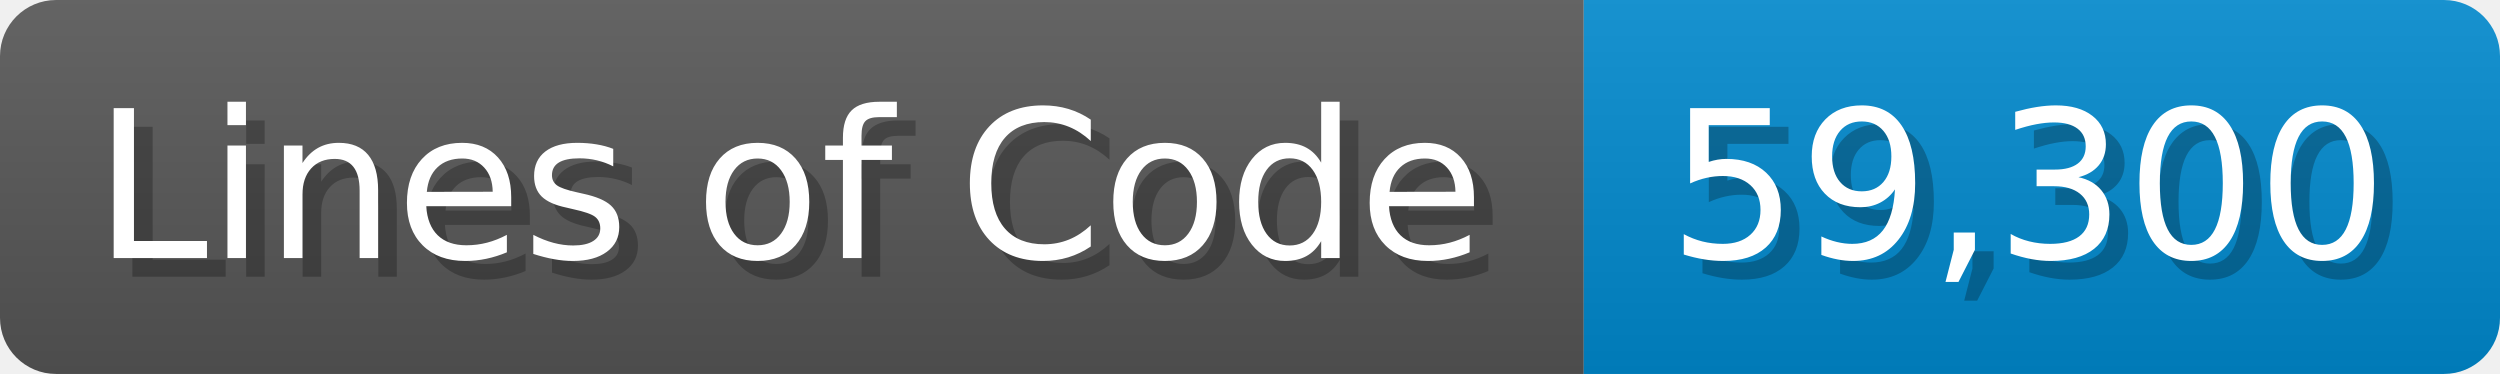
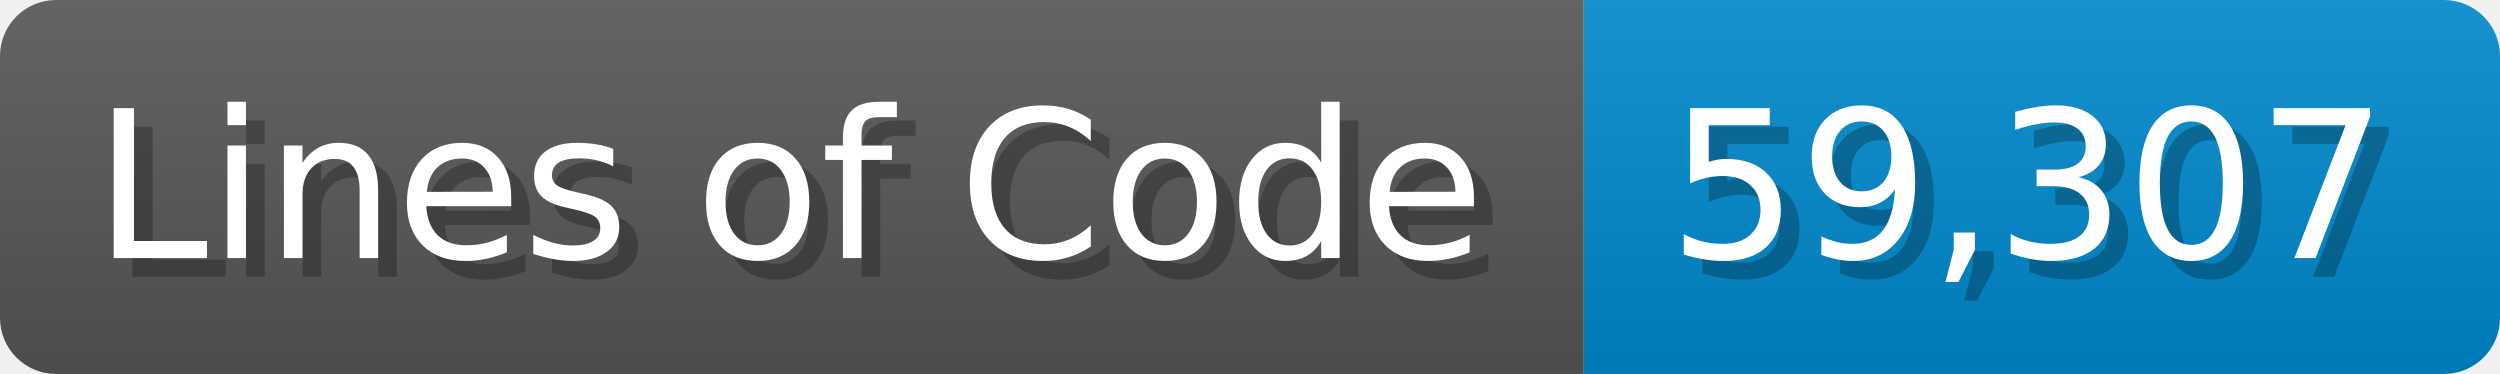
<svg xmlns="http://www.w3.org/2000/svg" width="133.7" height="20" viewBox="0 0 1337 200">
  <linearGradient id="a" x2="0" y2="100%">
    <stop offset="0" stop-opacity=".1" stop-color="#EEE" />
    <stop offset="1" stop-opacity=".1" />
  </linearGradient>
  <mask id="m">
    <rect width="1337" height="200" rx="30" fill="#FFF" />
  </mask>
  <g mask="url(#m)">
    <rect width="847" height="200" fill="#555" />
    <rect width="490" height="200" fill="#08C" x="847" />
    <rect width="1337" height="200" fill="url(#a)" />
  </g>
  <g fill="#fff" text-anchor="start" font-family="Verdana,DejaVu Sans,sans-serif" font-size="110">
    <text x="60" y="148" textLength="747" fill="#000" opacity="0.25">Lines of Code</text>
    <text x="50" y="138" textLength="747">Lines of Code</text>
-     <text x="902" y="148" textLength="390" fill="#000" opacity="0.25">59,300</text>
-     <text x="892" y="138" textLength="390">59,300</text>
+     <text x="902" y="148" textLength="390" fill="#000" opacity="0.25">59,307</text>
+     <text x="892" y="138" textLength="390">59,307</text>
  </g>
</svg>
